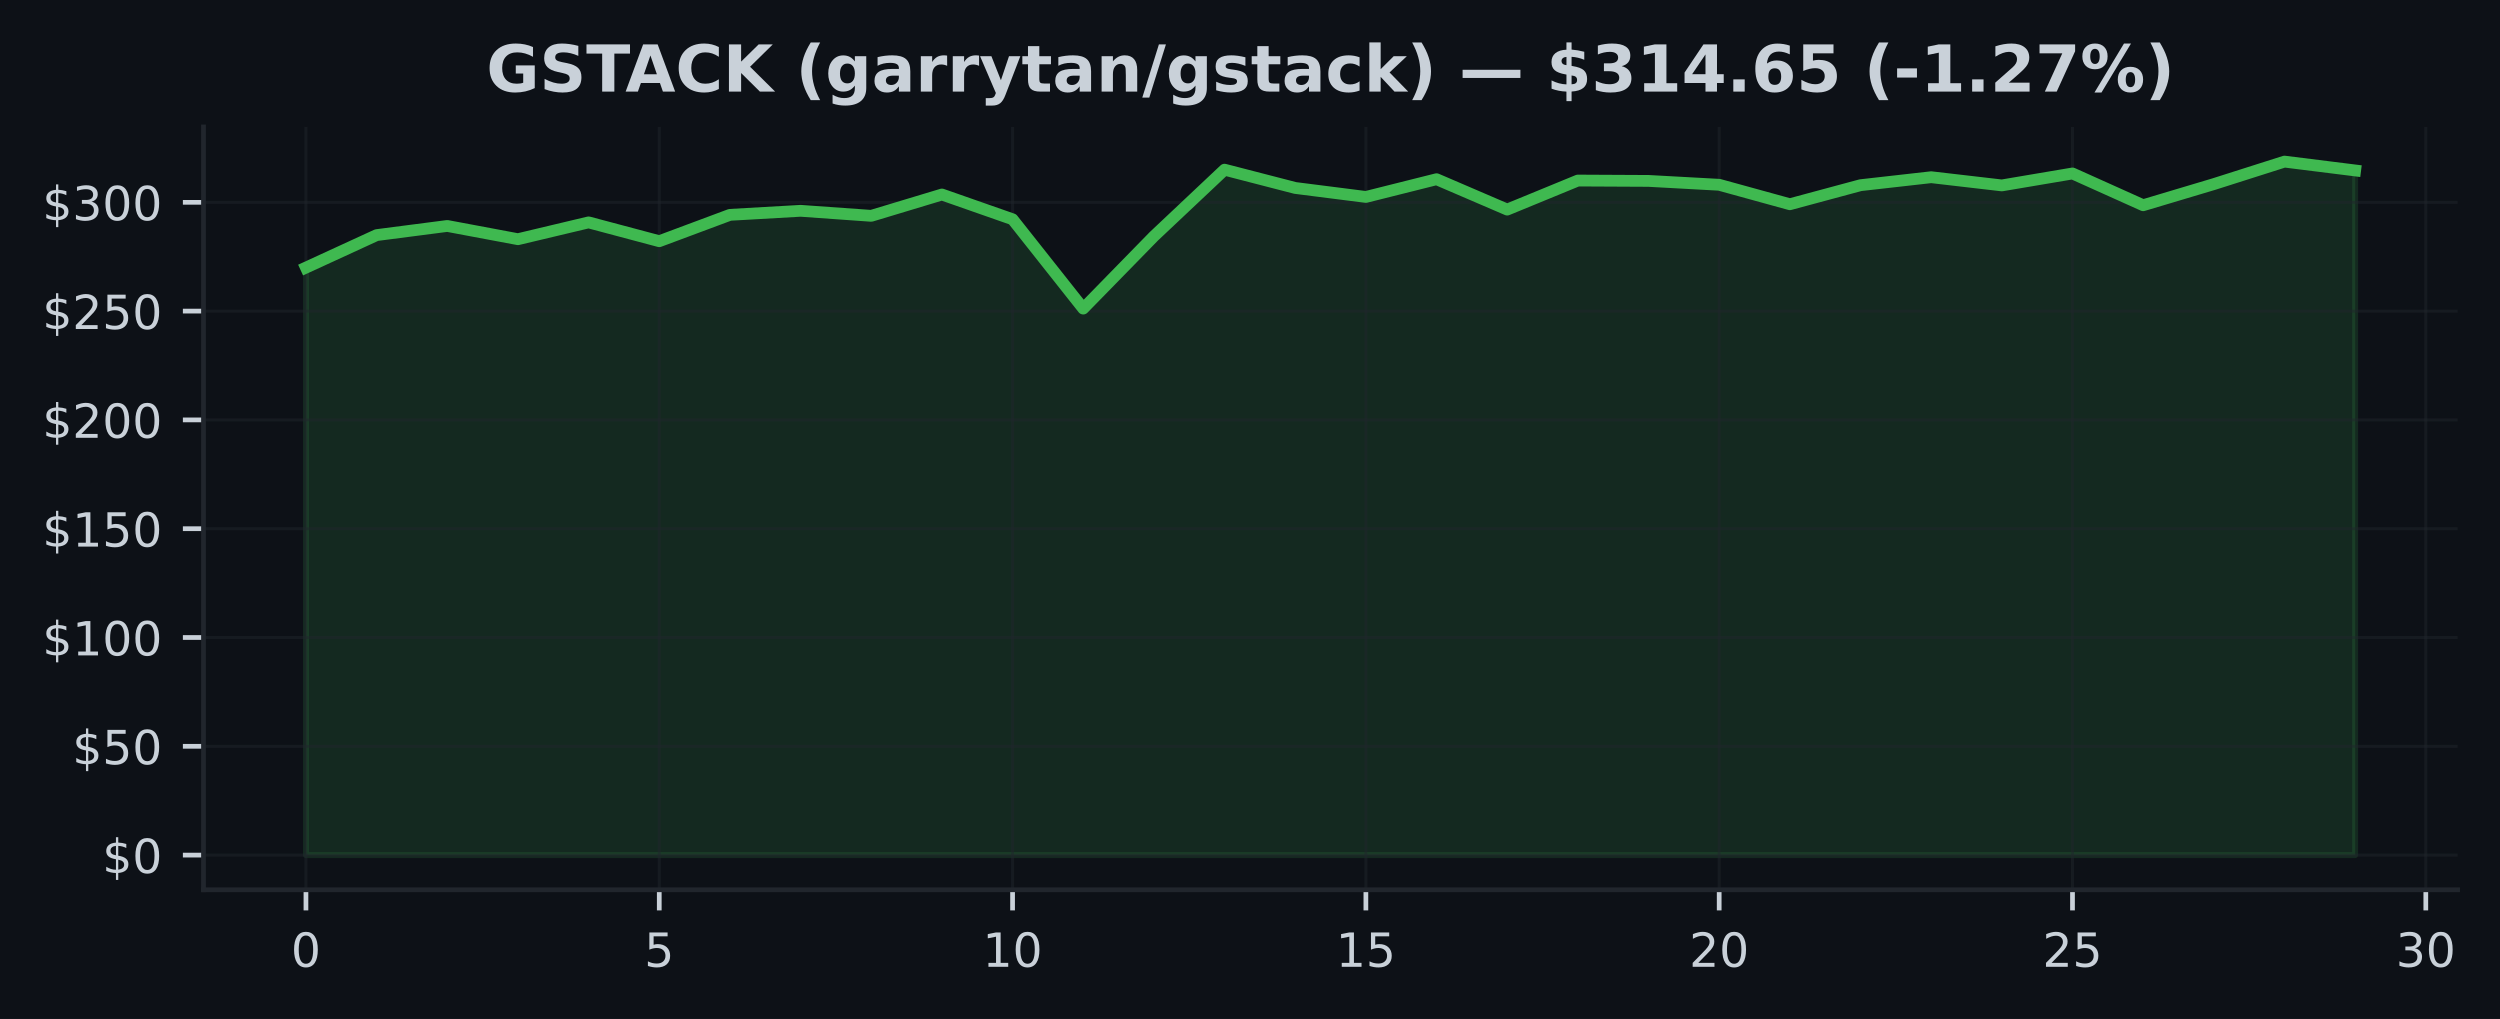
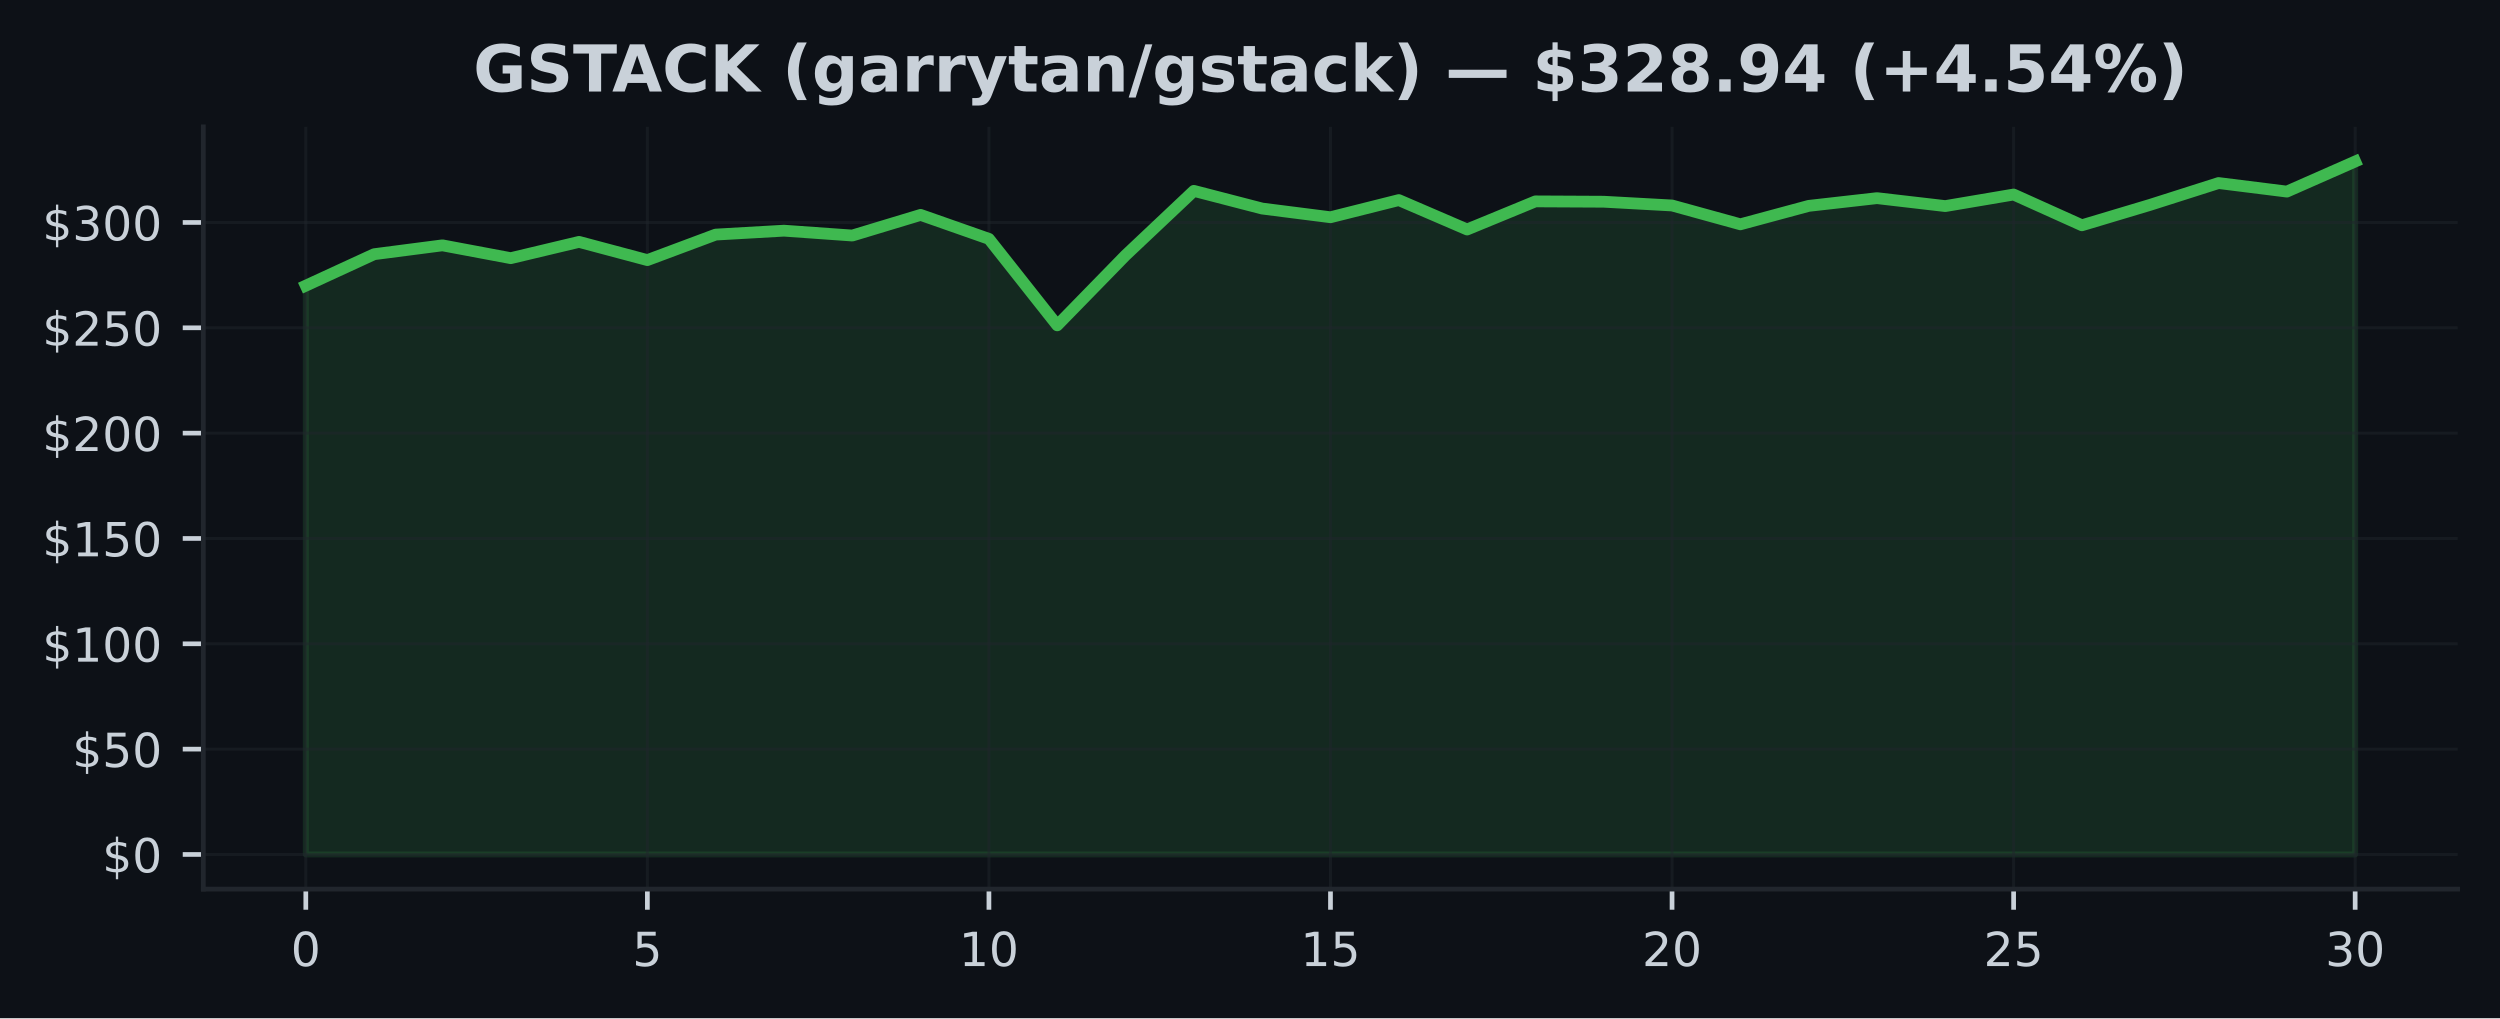
- <svg xmlns="http://www.w3.org/2000/svg" xmlns:xlink="http://www.w3.org/1999/xlink" width="424.593pt" height="173.061pt" viewBox="0 0 424.593 173.061" version="1.1">
+ <svg xmlns="http://www.w3.org/2000/svg" xmlns:xlink="http://www.w3.org/1999/xlink" width="424.91pt" height="173.061pt" viewBox="0 0 424.91 173.061" version="1.1">
  <defs>
    <style type="text/css">*{stroke-linejoin: round; stroke-linecap: butt}</style>
  </defs>
  <g id="figure_1">
    <g id="patch_1">
-       <path d="M 0 173.061  L 424.593 173.061  L 424.593 0  L 0 0  z " style="fill: #0d1117" />
+       <path d="M 0 173.061  L 424.91 173.061  L 424.91 0  L 0 0  z " style="fill: #0d1117" />
    </g>
    <g id="axes_1">
      <g id="patch_2">
-         <path d="M 34.56 151.118  L 417.393 151.118  L 417.393 21.558  L 34.56 21.558  z " style="fill: #0d1117" />
+         <path d="M 34.56 151.118  L 417.71 151.118  L 417.71 21.558  L 34.56 21.558  z " style="fill: #0d1117" />
      </g>
      <g id="FillBetweenPolyCollection_1">
        <defs>
-           <path id="m1e030aa604" d="M 51.961 -27.832  L 51.961 -127.612  L 63.963 -133.13  L 75.964 -134.686  L 87.965 -132.435  L 99.966 -135.292  L 111.967 -132.095  L 123.968 -136.57  L 135.969 -137.258  L 147.97 -136.404  L 159.971 -140.026  L 171.972 -135.82  L 183.973 -120.653  L 195.974 -132.934  L 207.975 -144.242  L 219.976 -141.138  L 231.977 -139.612  L 243.978 -142.624  L 255.979 -137.465  L 267.98 -142.398  L 279.981 -142.335  L 291.982 -141.678  L 303.983 -138.374  L 315.984 -141.607  L 327.985 -142.964  L 339.986 -141.57  L 351.987 -143.599  L 363.988 -138.204  L 375.989 -141.792  L 387.99 -145.613  L 399.991 -144.113  L 399.991 -27.832  L 399.991 -27.832  L 387.99 -27.832  L 375.989 -27.832  L 363.988 -27.832  L 351.987 -27.832  L 339.986 -27.832  L 327.985 -27.832  L 315.984 -27.832  L 303.983 -27.832  L 291.982 -27.832  L 279.981 -27.832  L 267.98 -27.832  L 255.979 -27.832  L 243.978 -27.832  L 231.977 -27.832  L 219.976 -27.832  L 207.975 -27.832  L 195.974 -27.832  L 183.973 -27.832  L 171.972 -27.832  L 159.971 -27.832  L 147.97 -27.832  L 135.969 -27.832  L 123.968 -27.832  L 111.967 -27.832  L 99.966 -27.832  L 87.965 -27.832  L 75.964 -27.832  L 63.963 -27.832  L 51.961 -27.832  z " style="stroke: #3fb950; stroke-opacity: 0.15" />
+           <path id="mcc781074b0" d="M 51.976 -27.832  L 51.976 -124.509  L 63.587 -129.855  L 75.197 -131.362  L 86.808 -129.182  L 98.418 -131.95  L 110.029 -128.852  L 121.64 -133.189  L 133.25 -133.855  L 144.861 -133.027  L 156.471 -136.536  L 168.082 -132.462  L 179.693 -117.767  L 191.303 -129.665  L 202.914 -140.622  L 214.524 -137.614  L 226.135 -136.135  L 237.746 -139.054  L 249.356 -134.055  L 260.967 -138.835  L 272.577 -138.774  L 284.188 -138.137  L 295.799 -134.936  L 307.409 -138.069  L 319.02 -139.383  L 330.63 -138.033  L 342.241 -139.999  L 353.852 -134.771  L 365.462 -138.248  L 377.073 -141.95  L 388.683 -140.497  L 400.294 -145.613  L 400.294 -27.832  L 400.294 -27.832  L 388.683 -27.832  L 377.073 -27.832  L 365.462 -27.832  L 353.852 -27.832  L 342.241 -27.832  L 330.63 -27.832  L 319.02 -27.832  L 307.409 -27.832  L 295.799 -27.832  L 284.188 -27.832  L 272.577 -27.832  L 260.967 -27.832  L 249.356 -27.832  L 237.746 -27.832  L 226.135 -27.832  L 214.524 -27.832  L 202.914 -27.832  L 191.303 -27.832  L 179.693 -27.832  L 168.082 -27.832  L 156.471 -27.832  L 144.861 -27.832  L 133.25 -27.832  L 121.64 -27.832  L 110.029 -27.832  L 98.418 -27.832  L 86.808 -27.832  L 75.197 -27.832  L 63.587 -27.832  L 51.976 -27.832  z " style="stroke: #3fb950; stroke-opacity: 0.15" />
        </defs>
-         <g clip-path="url(#p1fb275f48e)">
-           <use xlink:href="#m1e030aa604" x="0" y="173.061" style="fill: #3fb950; fill-opacity: 0.15; stroke: #3fb950; stroke-opacity: 0.15" />
+         <g clip-path="url(#p37d91e9b9e)">
+           <use xlink:href="#mcc781074b0" x="0" y="173.061" style="fill: #3fb950; fill-opacity: 0.15; stroke: #3fb950; stroke-opacity: 0.15" />
        </g>
      </g>
      <g id="matplotlib.axis_1">
        <g id="xtick_1">
          <g id="line2d_1">
-             <path d="M 51.961 151.118  L 51.961 21.558  " clip-path="url(#p1fb275f48e)" style="fill: none; stroke: #21262d; stroke-opacity: 0.5; stroke-width: 0.5; stroke-linecap: square" />
+             <path d="M 51.976 151.118  L 51.976 21.558  " clip-path="url(#p37d91e9b9e)" style="fill: none; stroke: #21262d; stroke-opacity: 0.5; stroke-width: 0.5; stroke-linecap: square" />
          </g>
          <g id="line2d_2">
            <defs>
-               <path id="m2e65e2cbaa" d="M 0 0  L 0 3.5  " style="stroke: #c9d1d9; stroke-width: 0.8" />
+               <path id="mc3ffc5f6c9" d="M 0 0  L 0 3.5  " style="stroke: #c9d1d9; stroke-width: 0.8" />
            </defs>
            <g>
-               <use xlink:href="#m2e65e2cbaa" x="51.961" y="151.118" style="fill: #c9d1d9; stroke: #c9d1d9; stroke-width: 0.8" />
+               <use xlink:href="#mc3ffc5f6c9" x="51.976" y="151.118" style="fill: #c9d1d9; stroke: #c9d1d9; stroke-width: 0.8" />
            </g>
          </g>
          <g id="text_1">
-             <g style="fill: #c9d1d9" transform="translate(49.41649 164.197) scale(0.08 -0.08)">
+             <g style="fill: #c9d1d9" transform="translate(49.43091 164.197) scale(0.08 -0.08)">
              <defs>
                <path id="DejaVuSans-30" d="M 2034 4250  Q 1547 4250 1301 3770  Q 1056 3291 1056 2328  Q 1056 1369 1301 889  Q 1547 409 2034 409  Q 2525 409 2770 889  Q 3016 1369 3016 2328  Q 3016 3291 2770 3770  Q 2525 4250 2034 4250  z M 2034 4750  Q 2819 4750 3233 4129  Q 3647 3509 3647 2328  Q 3647 1150 3233 529  Q 2819 -91 2034 -91  Q 1250 -91 836 529  Q 422 1150 422 2328  Q 422 3509 836 4129  Q 1250 4750 2034 4750  z " transform="scale(0.015625)" />
              </defs>
              <use xlink:href="#DejaVuSans-30" />
            </g>
          </g>
        </g>
        <g id="xtick_2">
          <g id="line2d_3">
-             <path d="M 111.967 151.118  L 111.967 21.558  " clip-path="url(#p1fb275f48e)" style="fill: none; stroke: #21262d; stroke-opacity: 0.5; stroke-width: 0.5; stroke-linecap: square" />
+             <path d="M 110.029 151.118  L 110.029 21.558  " clip-path="url(#p37d91e9b9e)" style="fill: none; stroke: #21262d; stroke-opacity: 0.5; stroke-width: 0.5; stroke-linecap: square" />
          </g>
          <g id="line2d_4">
            <g>
-               <use xlink:href="#m2e65e2cbaa" x="111.967" y="151.118" style="fill: #c9d1d9; stroke: #c9d1d9; stroke-width: 0.8" />
+               <use xlink:href="#mc3ffc5f6c9" x="110.029" y="151.118" style="fill: #c9d1d9; stroke: #c9d1d9; stroke-width: 0.8" />
            </g>
          </g>
          <g id="text_2">
-             <g style="fill: #c9d1d9" transform="translate(109.4216 164.197) scale(0.08 -0.08)">
+             <g style="fill: #c9d1d9" transform="translate(107.4839 164.197) scale(0.08 -0.08)">
              <defs>
                <path id="DejaVuSans-35" d="M 691 4666  L 3169 4666  L 3169 4134  L 1269 4134  L 1269 2991  Q 1406 3038 1543 3061  Q 1681 3084 1819 3084  Q 2600 3084 3056 2656  Q 3513 2228 3513 1497  Q 3513 744 3044 326  Q 2575 -91 1722 -91  Q 1428 -91 1123 -41  Q 819 9 494 109  L 494 744  Q 775 591 1075 516  Q 1375 441 1709 441  Q 2250 441 2565 725  Q 2881 1009 2881 1497  Q 2881 1984 2565 2268  Q 2250 2553 1709 2553  Q 1456 2553 1204 2497  Q 953 2441 691 2322  L 691 4666  z " transform="scale(0.015625)" />
              </defs>
              <use xlink:href="#DejaVuSans-35" />
            </g>
          </g>
        </g>
        <g id="xtick_3">
          <g id="line2d_5">
-             <path d="M 171.972 151.118  L 171.972 21.558  " clip-path="url(#p1fb275f48e)" style="fill: none; stroke: #21262d; stroke-opacity: 0.5; stroke-width: 0.5; stroke-linecap: square" />
+             <path d="M 168.082 151.118  L 168.082 21.558  " clip-path="url(#p37d91e9b9e)" style="fill: none; stroke: #21262d; stroke-opacity: 0.5; stroke-width: 0.5; stroke-linecap: square" />
          </g>
          <g id="line2d_6">
            <g>
-               <use xlink:href="#m2e65e2cbaa" x="171.972" y="151.118" style="fill: #c9d1d9; stroke: #c9d1d9; stroke-width: 0.8" />
+               <use xlink:href="#mc3ffc5f6c9" x="168.082" y="151.118" style="fill: #c9d1d9; stroke: #c9d1d9; stroke-width: 0.8" />
            </g>
          </g>
          <g id="text_3">
-             <g style="fill: #c9d1d9" transform="translate(166.8818 164.197) scale(0.08 -0.08)">
+             <g style="fill: #c9d1d9" transform="translate(162.992 164.197) scale(0.08 -0.08)">
              <defs>
                <path id="DejaVuSans-31" d="M 794 531  L 1825 531  L 1825 4091  L 703 3866  L 703 4441  L 1819 4666  L 2450 4666  L 2450 531  L 3481 531  L 3481 0  L 794 0  L 794 531  z " transform="scale(0.015625)" />
              </defs>
              <use xlink:href="#DejaVuSans-31" />
              <use xlink:href="#DejaVuSans-30" transform="translate(63.62305 0)" />
            </g>
          </g>
        </g>
        <g id="xtick_4">
          <g id="line2d_7">
-             <path d="M 231.977 151.118  L 231.977 21.558  " clip-path="url(#p1fb275f48e)" style="fill: none; stroke: #21262d; stroke-opacity: 0.5; stroke-width: 0.5; stroke-linecap: square" />
+             <path d="M 226.135 151.118  L 226.135 21.558  " clip-path="url(#p37d91e9b9e)" style="fill: none; stroke: #21262d; stroke-opacity: 0.5; stroke-width: 0.5; stroke-linecap: square" />
          </g>
          <g id="line2d_8">
            <g>
-               <use xlink:href="#m2e65e2cbaa" x="231.977" y="151.118" style="fill: #c9d1d9; stroke: #c9d1d9; stroke-width: 0.8" />
+               <use xlink:href="#mc3ffc5f6c9" x="226.135" y="151.118" style="fill: #c9d1d9; stroke: #c9d1d9; stroke-width: 0.8" />
            </g>
          </g>
          <g id="text_4">
-             <g style="fill: #c9d1d9" transform="translate(226.887 164.197) scale(0.08 -0.08)">
+             <g style="fill: #c9d1d9" transform="translate(221.045 164.197) scale(0.08 -0.08)">
              <use xlink:href="#DejaVuSans-31" />
              <use xlink:href="#DejaVuSans-35" transform="translate(63.62305 0)" />
            </g>
          </g>
        </g>
        <g id="xtick_5">
          <g id="line2d_9">
-             <path d="M 291.982 151.118  L 291.982 21.558  " clip-path="url(#p1fb275f48e)" style="fill: none; stroke: #21262d; stroke-opacity: 0.5; stroke-width: 0.5; stroke-linecap: square" />
+             <path d="M 284.188 151.118  L 284.188 21.558  " clip-path="url(#p37d91e9b9e)" style="fill: none; stroke: #21262d; stroke-opacity: 0.5; stroke-width: 0.5; stroke-linecap: square" />
          </g>
          <g id="line2d_10">
            <g>
-               <use xlink:href="#m2e65e2cbaa" x="291.982" y="151.118" style="fill: #c9d1d9; stroke: #c9d1d9; stroke-width: 0.8" />
+               <use xlink:href="#mc3ffc5f6c9" x="284.188" y="151.118" style="fill: #c9d1d9; stroke: #c9d1d9; stroke-width: 0.8" />
            </g>
          </g>
          <g id="text_5">
-             <g style="fill: #c9d1d9" transform="translate(286.8921 164.197) scale(0.08 -0.08)">
+             <g style="fill: #c9d1d9" transform="translate(279.098 164.197) scale(0.08 -0.08)">
              <defs>
                <path id="DejaVuSans-32" d="M 1228 531  L 3431 531  L 3431 0  L 469 0  L 469 531  Q 828 903 1448 1529  Q 2069 2156 2228 2338  Q 2531 2678 2651 2914  Q 2772 3150 2772 3378  Q 2772 3750 2511 3984  Q 2250 4219 1831 4219  Q 1534 4219 1204 4116  Q 875 4013 500 3803  L 500 4441  Q 881 4594 1212 4672  Q 1544 4750 1819 4750  Q 2544 4750 2975 4387  Q 3406 4025 3406 3419  Q 3406 3131 3298 2873  Q 3191 2616 2906 2266  Q 2828 2175 2409 1742  Q 1991 1309 1228 531  z " transform="scale(0.015625)" />
              </defs>
              <use xlink:href="#DejaVuSans-32" />
              <use xlink:href="#DejaVuSans-30" transform="translate(63.62305 0)" />
            </g>
          </g>
        </g>
        <g id="xtick_6">
          <g id="line2d_11">
-             <path d="M 351.987 151.118  L 351.987 21.558  " clip-path="url(#p1fb275f48e)" style="fill: none; stroke: #21262d; stroke-opacity: 0.5; stroke-width: 0.5; stroke-linecap: square" />
+             <path d="M 342.241 151.118  L 342.241 21.558  " clip-path="url(#p37d91e9b9e)" style="fill: none; stroke: #21262d; stroke-opacity: 0.5; stroke-width: 0.5; stroke-linecap: square" />
          </g>
          <g id="line2d_12">
            <g>
-               <use xlink:href="#m2e65e2cbaa" x="351.987" y="151.118" style="fill: #c9d1d9; stroke: #c9d1d9; stroke-width: 0.8" />
+               <use xlink:href="#mc3ffc5f6c9" x="342.241" y="151.118" style="fill: #c9d1d9; stroke: #c9d1d9; stroke-width: 0.8" />
            </g>
          </g>
          <g id="text_6">
-             <g style="fill: #c9d1d9" transform="translate(346.8973 164.197) scale(0.08 -0.08)">
+             <g style="fill: #c9d1d9" transform="translate(337.1511 164.197) scale(0.08 -0.08)">
              <use xlink:href="#DejaVuSans-32" />
              <use xlink:href="#DejaVuSans-35" transform="translate(63.62305 0)" />
            </g>
          </g>
        </g>
        <g id="xtick_7">
          <g id="line2d_13">
-             <path d="M 411.992 151.118  L 411.992 21.558  " clip-path="url(#p1fb275f48e)" style="fill: none; stroke: #21262d; stroke-opacity: 0.5; stroke-width: 0.5; stroke-linecap: square" />
+             <path d="M 400.294 151.118  L 400.294 21.558  " clip-path="url(#p37d91e9b9e)" style="fill: none; stroke: #21262d; stroke-opacity: 0.5; stroke-width: 0.5; stroke-linecap: square" />
          </g>
          <g id="line2d_14">
            <g>
-               <use xlink:href="#m2e65e2cbaa" x="411.992" y="151.118" style="fill: #c9d1d9; stroke: #c9d1d9; stroke-width: 0.8" />
+               <use xlink:href="#mc3ffc5f6c9" x="400.294" y="151.118" style="fill: #c9d1d9; stroke: #c9d1d9; stroke-width: 0.8" />
            </g>
          </g>
          <g id="text_7">
-             <g style="fill: #c9d1d9" transform="translate(406.9024 164.197) scale(0.08 -0.08)">
+             <g style="fill: #c9d1d9" transform="translate(395.2041 164.197) scale(0.08 -0.08)">
              <defs>
                <path id="DejaVuSans-33" d="M 2597 2516  Q 3050 2419 3304 2112  Q 3559 1806 3559 1356  Q 3559 666 3084 287  Q 2609 -91 1734 -91  Q 1441 -91 1130 -33  Q 819 25 488 141  L 488 750  Q 750 597 1062 519  Q 1375 441 1716 441  Q 2309 441 2620 675  Q 2931 909 2931 1356  Q 2931 1769 2642 2001  Q 2353 2234 1838 2234  L 1294 2234  L 1294 2753  L 1863 2753  Q 2328 2753 2575 2939  Q 2822 3125 2822 3475  Q 2822 3834 2567 4026  Q 2313 4219 1838 4219  Q 1578 4219 1281 4162  Q 984 4106 628 3988  L 628 4550  Q 988 4650 1302 4700  Q 1616 4750 1894 4750  Q 2613 4750 3031 4423  Q 3450 4097 3450 3541  Q 3450 3153 3228 2886  Q 3006 2619 2597 2516  z " transform="scale(0.015625)" />
              </defs>
              <use xlink:href="#DejaVuSans-33" />
              <use xlink:href="#DejaVuSans-30" transform="translate(63.62305 0)" />
            </g>
          </g>
        </g>
      </g>
      <g id="matplotlib.axis_2">
        <g id="ytick_1">
          <g id="line2d_15">
-             <path d="M 34.56 145.229  L 417.393 145.229  " clip-path="url(#p1fb275f48e)" style="fill: none; stroke: #21262d; stroke-opacity: 0.5; stroke-width: 0.5; stroke-linecap: square" />
+             <path d="M 34.56 145.229  L 417.71 145.229  " clip-path="url(#p37d91e9b9e)" style="fill: none; stroke: #21262d; stroke-opacity: 0.5; stroke-width: 0.5; stroke-linecap: square" />
          </g>
          <g id="line2d_16">
            <defs>
-               <path id="mde42f76c6a" d="M 0 0  L -3.5 0  " style="stroke: #c9d1d9; stroke-width: 0.8" />
+               <path id="mec6cd81891" d="M 0 0  L -3.5 0  " style="stroke: #c9d1d9; stroke-width: 0.8" />
            </defs>
            <g>
-               <use xlink:href="#mde42f76c6a" x="34.56" y="145.229" style="fill: #c9d1d9; stroke: #c9d1d9; stroke-width: 0.8" />
+               <use xlink:href="#mec6cd81891" x="34.56" y="145.229" style="fill: #c9d1d9; stroke: #c9d1d9; stroke-width: 0.8" />
            </g>
          </g>
          <g id="text_8">
            <g style="fill: #c9d1d9" transform="translate(17.38 148.2686) scale(0.08 -0.08)">
              <defs>
                <path id="DejaVuSans-24" d="M 2163 -941  L 1850 -941  L 1847 0  Q 1519 6 1191 76  Q 863 147 531 288  L 531 850  Q 850 650 1176 548  Q 1503 447 1850 444  L 1850 1869  Q 1159 1981 845 2250  Q 531 2519 531 2988  Q 531 3497 872 3790  Q 1213 4084 1850 4128  L 1850 4863  L 2163 4863  L 2163 4138  Q 2453 4125 2725 4076  Q 2997 4028 3256 3944  L 3256 3397  Q 2997 3528 2723 3600  Q 2450 3672 2163 3684  L 2163 2350  Q 2872 2241 3206 1959  Q 3541 1678 3541 1191  Q 3541 663 3186 358  Q 2831 53 2163 6  L 2163 -941  z M 1850 2406  L 1850 3688  Q 1488 3647 1297 3481  Q 1106 3316 1106 3041  Q 1106 2772 1282 2622  Q 1459 2472 1850 2406  z M 2163 1806  L 2163 453  Q 2559 506 2761 678  Q 2963 850 2963 1131  Q 2963 1406 2770 1568  Q 2578 1731 2163 1806  z " transform="scale(0.015625)" />
              </defs>
              <use xlink:href="#DejaVuSans-24" />
              <use xlink:href="#DejaVuSans-30" transform="translate(63.62305 0)" />
            </g>
          </g>
        </g>
        <g id="ytick_2">
          <g id="line2d_17">
-             <path d="M 34.56 126.751  L 417.393 126.751  " clip-path="url(#p1fb275f48e)" style="fill: none; stroke: #21262d; stroke-opacity: 0.5; stroke-width: 0.5; stroke-linecap: square" />
+             <path d="M 34.56 127.326  L 417.71 127.326  " clip-path="url(#p37d91e9b9e)" style="fill: none; stroke: #21262d; stroke-opacity: 0.5; stroke-width: 0.5; stroke-linecap: square" />
          </g>
          <g id="line2d_18">
            <g>
-               <use xlink:href="#mde42f76c6a" x="34.56" y="126.751" style="fill: #c9d1d9; stroke: #c9d1d9; stroke-width: 0.8" />
+               <use xlink:href="#mec6cd81891" x="34.56" y="127.326" style="fill: #c9d1d9; stroke: #c9d1d9; stroke-width: 0.8" />
            </g>
          </g>
          <g id="text_9">
-             <g style="fill: #c9d1d9" transform="translate(12.29 129.7907) scale(0.08 -0.08)">
+             <g style="fill: #c9d1d9" transform="translate(12.29 130.3653) scale(0.08 -0.08)">
              <use xlink:href="#DejaVuSans-24" />
              <use xlink:href="#DejaVuSans-35" transform="translate(63.62305 0)" />
              <use xlink:href="#DejaVuSans-30" transform="translate(127.2461 0)" />
            </g>
          </g>
        </g>
        <g id="ytick_3">
          <g id="line2d_19">
-             <path d="M 34.56 108.273  L 417.393 108.273  " clip-path="url(#p1fb275f48e)" style="fill: none; stroke: #21262d; stroke-opacity: 0.5; stroke-width: 0.5; stroke-linecap: square" />
+             <path d="M 34.56 109.423  L 417.71 109.423  " clip-path="url(#p37d91e9b9e)" style="fill: none; stroke: #21262d; stroke-opacity: 0.5; stroke-width: 0.5; stroke-linecap: square" />
          </g>
          <g id="line2d_20">
            <g>
-               <use xlink:href="#mde42f76c6a" x="34.56" y="108.273" style="fill: #c9d1d9; stroke: #c9d1d9; stroke-width: 0.8" />
+               <use xlink:href="#mec6cd81891" x="34.56" y="109.423" style="fill: #c9d1d9; stroke: #c9d1d9; stroke-width: 0.8" />
            </g>
          </g>
          <g id="text_10">
-             <g style="fill: #c9d1d9" transform="translate(7.2 111.3128) scale(0.08 -0.08)">
+             <g style="fill: #c9d1d9" transform="translate(7.2 112.4621) scale(0.08 -0.08)">
              <use xlink:href="#DejaVuSans-24" />
              <use xlink:href="#DejaVuSans-31" transform="translate(63.62305 0)" />
              <use xlink:href="#DejaVuSans-30" transform="translate(127.2461 0)" />
              <use xlink:href="#DejaVuSans-30" transform="translate(190.8691 0)" />
            </g>
          </g>
        </g>
        <g id="ytick_4">
          <g id="line2d_21">
-             <path d="M 34.56 89.795  L 417.393 89.795  " clip-path="url(#p1fb275f48e)" style="fill: none; stroke: #21262d; stroke-opacity: 0.5; stroke-width: 0.5; stroke-linecap: square" />
+             <path d="M 34.56 91.519  L 417.71 91.519  " clip-path="url(#p37d91e9b9e)" style="fill: none; stroke: #21262d; stroke-opacity: 0.5; stroke-width: 0.5; stroke-linecap: square" />
          </g>
          <g id="line2d_22">
            <g>
-               <use xlink:href="#mde42f76c6a" x="34.56" y="89.795" style="fill: #c9d1d9; stroke: #c9d1d9; stroke-width: 0.8" />
+               <use xlink:href="#mec6cd81891" x="34.56" y="91.519" style="fill: #c9d1d9; stroke: #c9d1d9; stroke-width: 0.8" />
            </g>
          </g>
          <g id="text_11">
-             <g style="fill: #c9d1d9" transform="translate(7.2 92.83487) scale(0.08 -0.08)">
+             <g style="fill: #c9d1d9" transform="translate(7.2 94.55885) scale(0.08 -0.08)">
              <use xlink:href="#DejaVuSans-24" />
              <use xlink:href="#DejaVuSans-31" transform="translate(63.62305 0)" />
              <use xlink:href="#DejaVuSans-35" transform="translate(127.2461 0)" />
              <use xlink:href="#DejaVuSans-30" transform="translate(190.8691 0)" />
            </g>
          </g>
        </g>
        <g id="ytick_5">
          <g id="line2d_23">
-             <path d="M 34.56 71.318  L 417.393 71.318  " clip-path="url(#p1fb275f48e)" style="fill: none; stroke: #21262d; stroke-opacity: 0.5; stroke-width: 0.5; stroke-linecap: square" />
+             <path d="M 34.56 73.616  L 417.71 73.616  " clip-path="url(#p37d91e9b9e)" style="fill: none; stroke: #21262d; stroke-opacity: 0.5; stroke-width: 0.5; stroke-linecap: square" />
          </g>
          <g id="line2d_24">
            <g>
-               <use xlink:href="#mde42f76c6a" x="34.56" y="71.318" style="fill: #c9d1d9; stroke: #c9d1d9; stroke-width: 0.8" />
+               <use xlink:href="#mec6cd81891" x="34.56" y="73.616" style="fill: #c9d1d9; stroke: #c9d1d9; stroke-width: 0.8" />
            </g>
          </g>
          <g id="text_12">
-             <g style="fill: #c9d1d9" transform="translate(7.2 74.35697) scale(0.08 -0.08)">
+             <g style="fill: #c9d1d9" transform="translate(7.2 76.65562) scale(0.08 -0.08)">
              <use xlink:href="#DejaVuSans-24" />
              <use xlink:href="#DejaVuSans-32" transform="translate(63.62305 0)" />
              <use xlink:href="#DejaVuSans-30" transform="translate(127.2461 0)" />
              <use xlink:href="#DejaVuSans-30" transform="translate(190.8691 0)" />
            </g>
          </g>
        </g>
        <g id="ytick_6">
          <g id="line2d_25">
-             <path d="M 34.56 52.84  L 417.393 52.84  " clip-path="url(#p1fb275f48e)" style="fill: none; stroke: #21262d; stroke-opacity: 0.5; stroke-width: 0.5; stroke-linecap: square" />
+             <path d="M 34.56 55.713  L 417.71 55.713  " clip-path="url(#p37d91e9b9e)" style="fill: none; stroke: #21262d; stroke-opacity: 0.5; stroke-width: 0.5; stroke-linecap: square" />
          </g>
          <g id="line2d_26">
            <g>
-               <use xlink:href="#mde42f76c6a" x="34.56" y="52.84" style="fill: #c9d1d9; stroke: #c9d1d9; stroke-width: 0.8" />
+               <use xlink:href="#mec6cd81891" x="34.56" y="55.713" style="fill: #c9d1d9; stroke: #c9d1d9; stroke-width: 0.8" />
            </g>
          </g>
          <g id="text_13">
-             <g style="fill: #c9d1d9" transform="translate(7.2 55.87908) scale(0.08 -0.08)">
+             <g style="fill: #c9d1d9" transform="translate(7.2 58.75238) scale(0.08 -0.08)">
              <use xlink:href="#DejaVuSans-24" />
              <use xlink:href="#DejaVuSans-32" transform="translate(63.62305 0)" />
              <use xlink:href="#DejaVuSans-35" transform="translate(127.2461 0)" />
              <use xlink:href="#DejaVuSans-30" transform="translate(190.8691 0)" />
            </g>
          </g>
        </g>
        <g id="ytick_7">
          <g id="line2d_27">
-             <path d="M 34.56 34.362  L 417.393 34.362  " clip-path="url(#p1fb275f48e)" style="fill: none; stroke: #21262d; stroke-opacity: 0.5; stroke-width: 0.5; stroke-linecap: square" />
+             <path d="M 34.56 37.81  L 417.71 37.81  " clip-path="url(#p37d91e9b9e)" style="fill: none; stroke: #21262d; stroke-opacity: 0.5; stroke-width: 0.5; stroke-linecap: square" />
          </g>
          <g id="line2d_28">
            <g>
-               <use xlink:href="#mde42f76c6a" x="34.56" y="34.362" style="fill: #c9d1d9; stroke: #c9d1d9; stroke-width: 0.8" />
+               <use xlink:href="#mec6cd81891" x="34.56" y="37.81" style="fill: #c9d1d9; stroke: #c9d1d9; stroke-width: 0.8" />
            </g>
          </g>
          <g id="text_14">
-             <g style="fill: #c9d1d9" transform="translate(7.2 37.40118) scale(0.08 -0.08)">
+             <g style="fill: #c9d1d9" transform="translate(7.2 40.84914) scale(0.08 -0.08)">
              <use xlink:href="#DejaVuSans-24" />
              <use xlink:href="#DejaVuSans-33" transform="translate(63.62305 0)" />
              <use xlink:href="#DejaVuSans-30" transform="translate(127.2461 0)" />
              <use xlink:href="#DejaVuSans-30" transform="translate(190.8691 0)" />
            </g>
          </g>
        </g>
      </g>
      <g id="line2d_29">
-         <path d="M 51.961 45.449  L 63.963 39.931  L 75.964 38.375  L 87.965 40.626  L 99.966 37.769  L 111.967 40.966  L 123.968 36.49  L 135.969 35.803  L 147.97 36.657  L 159.971 33.035  L 171.972 37.241  L 183.973 52.407  L 195.974 40.127  L 207.975 28.818  L 219.976 31.923  L 231.977 33.449  L 243.978 30.437  L 255.979 35.596  L 267.98 30.663  L 279.981 30.725  L 291.982 31.383  L 303.983 34.687  L 315.984 31.453  L 327.985 30.097  L 339.986 31.49  L 351.987 29.461  L 363.988 34.857  L 375.989 31.269  L 387.99 27.447  L 399.991 28.948  " clip-path="url(#p1fb275f48e)" style="fill: none; stroke: #3fb950; stroke-width: 2; stroke-linecap: square" />
+         <path d="M 51.976 48.552  L 63.587 43.206  L 75.197 41.698  L 86.808 43.879  L 98.418 41.111  L 110.029 44.208  L 121.64 39.872  L 133.25 39.206  L 144.861 40.033  L 156.471 36.524  L 168.082 40.599  L 179.693 55.294  L 191.303 43.396  L 202.914 32.439  L 214.524 35.447  L 226.135 36.925  L 237.746 34.007  L 249.356 39.006  L 260.967 34.226  L 272.577 34.286  L 284.188 34.924  L 295.799 38.125  L 307.409 34.992  L 319.02 33.678  L 330.63 35.028  L 342.241 33.062  L 353.852 38.29  L 365.462 34.813  L 377.073 31.11  L 388.683 32.564  L 400.294 27.447  " clip-path="url(#p37d91e9b9e)" style="fill: none; stroke: #3fb950; stroke-width: 2; stroke-linecap: square" />
      </g>
      <g id="patch_3">
        <path d="M 34.56 151.118  L 34.56 21.558  " style="fill: none; stroke: #21262d; stroke-width: 0.8; stroke-linejoin: miter; stroke-linecap: square" />
      </g>
      <g id="patch_4">
-         <path d="M 34.56 151.118  L 417.393 151.118  " style="fill: none; stroke: #21262d; stroke-width: 0.8; stroke-linejoin: miter; stroke-linecap: square" />
+         <path d="M 34.56 151.118  L 417.71 151.118  " style="fill: none; stroke: #21262d; stroke-width: 0.8; stroke-linejoin: miter; stroke-linecap: square" />
      </g>
      <g id="text_15">
-         <g style="fill: #c9d1d9" transform="translate(82.60261 15.55828) scale(0.11 -0.11)">
+         <g style="fill: #c9d1d9" transform="translate(80.43484 15.55828) scale(0.11 -0.11)">
          <defs>
            <path id="DejaVuSans-Bold-47" d="M 4781 347  Q 4331 128 3847 18  Q 3363 -91 2847 -91  Q 1681 -91 1000 561  Q 319 1213 319 2328  Q 319 3456 1012 4103  Q 1706 4750 2913 4750  Q 3378 4750 3804 4662  Q 4231 4575 4609 4403  L 4609 3438  Q 4219 3659 3833 3768  Q 3447 3878 3059 3878  Q 2341 3878 1952 3476  Q 1563 3075 1563 2328  Q 1563 1588 1938 1184  Q 2313 781 3003 781  Q 3191 781 3352 804  Q 3513 828 3641 878  L 3641 1784  L 2906 1784  L 2906 2591  L 4781 2591  L 4781 347  z " transform="scale(0.015625)" />
            <path id="DejaVuSans-Bold-53" d="M 3834 4519  L 3834 3531  Q 3450 3703 3084 3790  Q 2719 3878 2394 3878  Q 1963 3878 1756 3759  Q 1550 3641 1550 3391  Q 1550 3203 1689 3098  Q 1828 2994 2194 2919  L 2706 2816  Q 3484 2659 3812 2340  Q 4141 2022 4141 1434  Q 4141 663 3683 286  Q 3225 -91 2284 -91  Q 1841 -91 1394 -6  Q 947 78 500 244  L 500 1259  Q 947 1022 1364 901  Q 1781 781 2169 781  Q 2563 781 2772 912  Q 2981 1044 2981 1288  Q 2981 1506 2839 1625  Q 2697 1744 2272 1838  L 1806 1941  Q 1106 2091 782 2419  Q 459 2747 459 3303  Q 459 4000 909 4375  Q 1359 4750 2203 4750  Q 2588 4750 2994 4692  Q 3400 4634 3834 4519  z " transform="scale(0.015625)" />
            <path id="DejaVuSans-Bold-54" d="M 31 4666  L 4331 4666  L 4331 3756  L 2784 3756  L 2784 0  L 1581 0  L 1581 3756  L 31 3756  L 31 4666  z " transform="scale(0.015625)" />
            <path id="DejaVuSans-Bold-41" d="M 3419 850  L 1538 850  L 1241 0  L 31 0  L 1759 4666  L 3194 4666  L 4922 0  L 3713 0  L 3419 850  z M 1838 1716  L 3116 1716  L 2478 3572  L 1838 1716  z " transform="scale(0.015625)" />
            <path id="DejaVuSans-Bold-43" d="M 4288 256  Q 3956 84 3597 -3  Q 3238 -91 2847 -91  Q 1681 -91 1000 561  Q 319 1213 319 2328  Q 319 3447 1000 4098  Q 1681 4750 2847 4750  Q 3238 4750 3597 4662  Q 3956 4575 4288 4403  L 4288 3438  Q 3953 3666 3628 3772  Q 3303 3878 2944 3878  Q 2300 3878 1931 3465  Q 1563 3053 1563 2328  Q 1563 1606 1931 1193  Q 2300 781 2944 781  Q 3303 781 3628 887  Q 3953 994 4288 1222  L 4288 256  z " transform="scale(0.015625)" />
            <path id="DejaVuSans-Bold-4b" d="M 588 4666  L 1791 4666  L 1791 2963  L 3525 4666  L 4922 4666  L 2675 2456  L 5153 0  L 3647 0  L 1791 1838  L 1791 0  L 588 0  L 588 4666  z " transform="scale(0.015625)" />
            <path id="DejaVuSans-Bold-20" transform="scale(0.015625)" />
            <path id="DejaVuSans-Bold-28" d="M 2413 -844  L 1484 -844  Q 1006 -72 778 623  Q 550 1319 550 2003  Q 550 2688 779 3389  Q 1009 4091 1484 4856  L 2413 4856  Q 2013 4116 1813 3408  Q 1613 2700 1613 2009  Q 1613 1319 1811 609  Q 2009 -100 2413 -844  z " transform="scale(0.015625)" />
            <path id="DejaVuSans-Bold-67" d="M 2919 594  Q 2688 288 2409 144  Q 2131 0 1766 0  Q 1125 0 706 504  Q 288 1009 288 1791  Q 288 2575 706 3076  Q 1125 3578 1766 3578  Q 2131 3578 2409 3434  Q 2688 3291 2919 2981  L 2919 3500  L 4044 3500  L 4044 353  Q 4044 -491 3511 -936  Q 2978 -1381 1966 -1381  Q 1638 -1381 1331 -1331  Q 1025 -1281 716 -1178  L 716 -306  Q 1009 -475 1290 -558  Q 1572 -641 1856 -641  Q 2406 -641 2662 -400  Q 2919 -159 2919 353  L 2919 594  z M 2181 2772  Q 1834 2772 1640 2515  Q 1447 2259 1447 1791  Q 1447 1309 1634 1061  Q 1822 813 2181 813  Q 2531 813 2725 1069  Q 2919 1325 2919 1791  Q 2919 2259 2725 2515  Q 2531 2772 2181 2772  z " transform="scale(0.015625)" />
            <path id="DejaVuSans-Bold-61" d="M 2106 1575  Q 1756 1575 1579 1456  Q 1403 1338 1403 1106  Q 1403 894 1545 773  Q 1688 653 1941 653  Q 2256 653 2472 879  Q 2688 1106 2688 1447  L 2688 1575  L 2106 1575  z M 3816 1997  L 3816 0  L 2688 0  L 2688 519  Q 2463 200 2181 54  Q 1900 -91 1497 -91  Q 953 -91 614 226  Q 275 544 275 1050  Q 275 1666 698 1953  Q 1122 2241 2028 2241  L 2688 2241  L 2688 2328  Q 2688 2594 2478 2717  Q 2269 2841 1825 2841  Q 1466 2841 1156 2769  Q 847 2697 581 2553  L 581 3406  Q 941 3494 1303 3539  Q 1666 3584 2028 3584  Q 2975 3584 3395 3211  Q 3816 2838 3816 1997  z " transform="scale(0.015625)" />
            <path id="DejaVuSans-Bold-72" d="M 3138 2547  Q 2991 2616 2845 2648  Q 2700 2681 2553 2681  Q 2122 2681 1889 2404  Q 1656 2128 1656 1613  L 1656 0  L 538 0  L 538 3500  L 1656 3500  L 1656 2925  Q 1872 3269 2151 3426  Q 2431 3584 2822 3584  Q 2878 3584 2943 3579  Q 3009 3575 3134 3559  L 3138 2547  z " transform="scale(0.015625)" />
            <path id="DejaVuSans-Bold-79" d="M 78 3500  L 1197 3500  L 2138 1125  L 2938 3500  L 4056 3500  L 2584 -331  Q 2363 -916 2067 -1148  Q 1772 -1381 1288 -1381  L 641 -1381  L 641 -647  L 991 -647  Q 1275 -647 1404 -556  Q 1534 -466 1606 -231  L 1638 -134  L 78 3500  z " transform="scale(0.015625)" />
            <path id="DejaVuSans-Bold-74" d="M 1759 4494  L 1759 3500  L 2913 3500  L 2913 2700  L 1759 2700  L 1759 1216  Q 1759 972 1856 886  Q 1953 800 2241 800  L 2816 800  L 2816 0  L 1856 0  Q 1194 0 917 276  Q 641 553 641 1216  L 641 2700  L 84 2700  L 84 3500  L 641 3500  L 641 4494  L 1759 4494  z " transform="scale(0.015625)" />
            <path id="DejaVuSans-Bold-6e" d="M 4056 2131  L 4056 0  L 2931 0  L 2931 347  L 2931 1631  Q 2931 2084 2911 2256  Q 2891 2428 2841 2509  Q 2775 2619 2662 2680  Q 2550 2741 2406 2741  Q 2056 2741 1856 2470  Q 1656 2200 1656 1722  L 1656 0  L 538 0  L 538 3500  L 1656 3500  L 1656 2988  Q 1909 3294 2193 3439  Q 2478 3584 2822 3584  Q 3428 3584 3742 3212  Q 4056 2841 4056 2131  z " transform="scale(0.015625)" />
            <path id="DejaVuSans-Bold-2f" d="M 1644 4666  L 2338 4666  L 691 -594  L 0 -594  L 1644 4666  z " transform="scale(0.015625)" />
            <path id="DejaVuSans-Bold-73" d="M 3272 3391  L 3272 2541  Q 2913 2691 2578 2766  Q 2244 2841 1947 2841  Q 1628 2841 1473 2761  Q 1319 2681 1319 2516  Q 1319 2381 1436 2309  Q 1553 2238 1856 2203  L 2053 2175  Q 2913 2066 3209 1816  Q 3506 1566 3506 1031  Q 3506 472 3093 190  Q 2681 -91 1863 -91  Q 1516 -91 1145 -36  Q 775 19 384 128  L 384 978  Q 719 816 1070 734  Q 1422 653 1784 653  Q 2113 653 2278 743  Q 2444 834 2444 1013  Q 2444 1163 2330 1236  Q 2216 1309 1875 1350  L 1678 1375  Q 931 1469 631 1722  Q 331 1975 331 2491  Q 331 3047 712 3315  Q 1094 3584 1881 3584  Q 2191 3584 2531 3537  Q 2872 3491 3272 3391  z " transform="scale(0.015625)" />
            <path id="DejaVuSans-Bold-63" d="M 3366 3391  L 3366 2478  Q 3138 2634 2908 2709  Q 2678 2784 2431 2784  Q 1963 2784 1702 2511  Q 1441 2238 1441 1747  Q 1441 1256 1702 982  Q 1963 709 2431 709  Q 2694 709 2930 787  Q 3166 866 3366 1019  L 3366 103  Q 3103 6 2833 -42  Q 2563 -91 2291 -91  Q 1344 -91 809 395  Q 275 881 275 1747  Q 275 2613 809 3098  Q 1344 3584 2291 3584  Q 2566 3584 2833 3536  Q 3100 3488 3366 3391  z " transform="scale(0.015625)" />
            <path id="DejaVuSans-Bold-6b" d="M 538 4863  L 1656 4863  L 1656 2216  L 2944 3500  L 4244 3500  L 2534 1894  L 4378 0  L 3022 0  L 1656 1459  L 1656 0  L 538 0  L 538 4863  z " transform="scale(0.015625)" />
            <path id="DejaVuSans-Bold-29" d="M 513 -844  Q 913 -100 1113 609  Q 1313 1319 1313 2009  Q 1313 2700 1113 3408  Q 913 4116 513 4856  L 1441 4856  Q 1916 4091 2145 3389  Q 2375 2688 2375 2003  Q 2375 1319 2147 623  Q 1919 -72 1441 -844  L 513 -844  z " transform="scale(0.015625)" />
            <path id="DejaVuSans-Bold-2014" d="M 344 2156  L 6056 2156  L 6056 1350  L 344 1350  L 344 2156  z " transform="scale(0.015625)" />
            <path id="DejaVuSans-Bold-24" d="M 2484 -941  L 1978 -941  L 1975 0  Q 1584 16 1218 87  Q 853 159 506 288  L 506 1106  Q 866 922 1233 823  Q 1600 725 1978 713  L 1978 1684  L 1875 1703  Q 1128 1834 814 2115  Q 500 2397 500 2925  Q 500 3484 883 3798  Q 1266 4113 1975 4141  L 1978 4863  L 2484 4863  L 2484 4153  Q 2797 4128 3109 4075  Q 3422 4022 3738 3938  L 3738 3144  Q 3425 3275 3112 3348  Q 2800 3422 2484 3438  L 2484 2541  L 2584 2522  Q 3378 2397 3698 2105  Q 4019 1813 4019 1241  Q 4019 666 3637 358  Q 3256 50 2484 6  L 2484 -941  z M 1978 2613  L 1978 3428  Q 1756 3416 1623 3308  Q 1491 3200 1491 3034  Q 1491 2850 1612 2745  Q 1734 2641 1978 2613  z M 2484 1594  L 2484 725  Q 2756 728 2892 831  Q 3028 934 3028 1141  Q 3028 1353 2903 1458  Q 2778 1563 2484 1594  z " transform="scale(0.015625)" />
            <path id="DejaVuSans-Bold-33" d="M 2981 2516  Q 3453 2394 3698 2092  Q 3944 1791 3944 1325  Q 3944 631 3412 270  Q 2881 -91 1863 -91  Q 1503 -91 1142 -33  Q 781 25 428 141  L 428 1069  Q 766 900 1098 814  Q 1431 728 1753 728  Q 2231 728 2486 893  Q 2741 1059 2741 1369  Q 2741 1688 2480 1852  Q 2219 2016 1709 2016  L 1228 2016  L 1228 2791  L 1734 2791  Q 2188 2791 2409 2933  Q 2631 3075 2631 3366  Q 2631 3634 2415 3781  Q 2200 3928 1806 3928  Q 1516 3928 1219 3862  Q 922 3797 628 3669  L 628 4550  Q 984 4650 1334 4700  Q 1684 4750 2022 4750  Q 2931 4750 3382 4451  Q 3834 4153 3834 3553  Q 3834 3144 3618 2883  Q 3403 2622 2981 2516  z " transform="scale(0.015625)" />
-             <path id="DejaVuSans-Bold-31" d="M 750 831  L 1813 831  L 1813 3847  L 722 3622  L 722 4441  L 1806 4666  L 2950 4666  L 2950 831  L 4013 831  L 4013 0  L 750 0  L 750 831  z " transform="scale(0.015625)" />
+             <path id="DejaVuSans-Bold-32" d="M 1844 884  L 3897 884  L 3897 0  L 506 0  L 506 884  L 2209 2388  Q 2438 2594 2547 2791  Q 2656 2988 2656 3200  Q 2656 3528 2436 3728  Q 2216 3928 1850 3928  Q 1569 3928 1234 3808  Q 900 3688 519 3450  L 519 4475  Q 925 4609 1322 4679  Q 1719 4750 2100 4750  Q 2938 4750 3402 4381  Q 3866 4013 3866 3353  Q 3866 2972 3669 2642  Q 3472 2313 2841 1759  L 1844 884  z " transform="scale(0.015625)" />
+             <path id="DejaVuSans-Bold-38" d="M 2228 2088  Q 1891 2088 1709 1903  Q 1528 1719 1528 1375  Q 1528 1031 1709 848  Q 1891 666 2228 666  Q 2563 666 2741 848  Q 2919 1031 2919 1375  Q 2919 1722 2741 1905  Q 2563 2088 2228 2088  z M 1350 2484  Q 925 2613 709 2878  Q 494 3144 494 3541  Q 494 4131 934 4440  Q 1375 4750 2228 4750  Q 3075 4750 3515 4442  Q 3956 4134 3956 3541  Q 3956 3144 3739 2878  Q 3522 2613 3097 2484  Q 3572 2353 3814 2058  Q 4056 1763 4056 1313  Q 4056 619 3595 264  Q 3134 -91 2228 -91  Q 1319 -91 855 264  Q 391 619 391 1313  Q 391 1763 633 2058  Q 875 2353 1350 2484  z M 1631 3419  Q 1631 3141 1786 2991  Q 1941 2841 2228 2841  Q 2509 2841 2662 2991  Q 2816 3141 2816 3419  Q 2816 3697 2662 3845  Q 2509 3994 2228 3994  Q 1941 3994 1786 3844  Q 1631 3694 1631 3419  z " transform="scale(0.015625)" />
+             <path id="DejaVuSans-Bold-2e" d="M 653 1209  L 1778 1209  L 1778 0  L 653 0  L 653 1209  z " transform="scale(0.015625)" />
+             <path id="DejaVuSans-Bold-39" d="M 641 103  L 641 966  Q 928 831 1190 764  Q 1453 697 1709 697  Q 2247 697 2547 995  Q 2847 1294 2900 1881  Q 2688 1725 2447 1647  Q 2206 1569 1925 1569  Q 1209 1569 770 1986  Q 331 2403 331 3084  Q 331 3838 820 4291  Q 1309 4744 2131 4744  Q 3044 4744 3544 4128  Q 4044 3513 4044 2388  Q 4044 1231 3459 570  Q 2875 -91 1856 -91  Q 1528 -91 1228 -42  Q 928 6 641 103  z M 2125 2350  Q 2441 2350 2600 2554  Q 2759 2759 2759 3169  Q 2759 3575 2600 3781  Q 2441 3988 2125 3988  Q 1809 3988 1650 3781  Q 1491 3575 1491 3169  Q 1491 2759 1650 2554  Q 1809 2350 2125 2350  z " transform="scale(0.015625)" />
            <path id="DejaVuSans-Bold-34" d="M 2356 3675  L 1038 1722  L 2356 1722  L 2356 3675  z M 2156 4666  L 3494 4666  L 3494 1722  L 4159 1722  L 4159 850  L 3494 850  L 3494 0  L 2356 0  L 2356 850  L 288 850  L 288 1881  L 2156 4666  z " transform="scale(0.015625)" />
-             <path id="DejaVuSans-Bold-2e" d="M 653 1209  L 1778 1209  L 1778 0  L 653 0  L 653 1209  z " transform="scale(0.015625)" />
-             <path id="DejaVuSans-Bold-36" d="M 2316 2303  Q 2000 2303 1842 2098  Q 1684 1894 1684 1484  Q 1684 1075 1842 870  Q 2000 666 2316 666  Q 2634 666 2792 870  Q 2950 1075 2950 1484  Q 2950 1894 2792 2098  Q 2634 2303 2316 2303  z M 3803 4544  L 3803 3681  Q 3506 3822 3243 3889  Q 2981 3956 2731 3956  Q 2194 3956 1894 3657  Q 1594 3359 1544 2772  Q 1750 2925 1990 3001  Q 2231 3078 2516 3078  Q 3231 3078 3670 2659  Q 4109 2241 4109 1563  Q 4109 813 3618 361  Q 3128 -91 2303 -91  Q 1394 -91 895 523  Q 397 1138 397 2266  Q 397 3422 980 4083  Q 1563 4744 2578 4744  Q 2900 4744 3203 4694  Q 3506 4644 3803 4544  z " transform="scale(0.015625)" />
+             <path id="DejaVuSans-Bold-2b" d="M 3053 4013  L 3053 2375  L 4684 2375  L 4684 1638  L 3053 1638  L 3053 0  L 2309 0  L 2309 1638  L 678 1638  L 678 2375  L 2309 2375  L 2309 4013  L 3053 4013  z " transform="scale(0.015625)" />
            <path id="DejaVuSans-Bold-35" d="M 678 4666  L 3669 4666  L 3669 3781  L 1638 3781  L 1638 3059  Q 1775 3097 1914 3117  Q 2053 3138 2203 3138  Q 3056 3138 3531 2711  Q 4006 2284 4006 1522  Q 4006 766 3489 337  Q 2972 -91 2053 -91  Q 1656 -91 1267 -14  Q 878 63 494 219  L 494 1166  Q 875 947 1217 837  Q 1559 728 1863 728  Q 2300 728 2551 942  Q 2803 1156 2803 1522  Q 2803 1891 2551 2103  Q 2300 2316 1863 2316  Q 1603 2316 1309 2248  Q 1016 2181 678 2041  L 678 4666  z " transform="scale(0.015625)" />
-             <path id="DejaVuSans-Bold-2d" d="M 347 2297  L 2309 2297  L 2309 1388  L 347 1388  L 347 2297  z " transform="scale(0.015625)" />
-             <path id="DejaVuSans-Bold-32" d="M 1844 884  L 3897 884  L 3897 0  L 506 0  L 506 884  L 2209 2388  Q 2438 2594 2547 2791  Q 2656 2988 2656 3200  Q 2656 3528 2436 3728  Q 2216 3928 1850 3928  Q 1569 3928 1234 3808  Q 900 3688 519 3450  L 519 4475  Q 925 4609 1322 4679  Q 1719 4750 2100 4750  Q 2938 4750 3402 4381  Q 3866 4013 3866 3353  Q 3866 2972 3669 2642  Q 3472 2313 2841 1759  L 1844 884  z " transform="scale(0.015625)" />
-             <path id="DejaVuSans-Bold-37" d="M 428 4666  L 3944 4666  L 3944 3988  L 2125 0  L 953 0  L 2675 3781  L 428 3781  L 428 4666  z " transform="scale(0.015625)" />
            <path id="DejaVuSans-Bold-25" d="M 4959 1925  Q 4738 1925 4616 1733  Q 4494 1541 4494 1184  Q 4494 825 4614 633  Q 4734 441 4959 441  Q 5184 441 5303 633  Q 5422 825 5422 1184  Q 5422 1541 5301 1733  Q 5181 1925 4959 1925  z M 4959 2450  Q 5541 2450 5875 2112  Q 6209 1775 6209 1184  Q 6209 594 5875 251  Q 5541 -91 4959 -91  Q 4378 -91 4042 251  Q 3706 594 3706 1184  Q 3706 1772 4042 2111  Q 4378 2450 4959 2450  z M 2094 -91  L 1403 -91  L 4319 4750  L 5013 4750  L 2094 -91  z M 1453 4750  Q 2034 4750 2367 4411  Q 2700 4072 2700 3481  Q 2700 2891 2367 2550  Q 2034 2209 1453 2209  Q 872 2209 539 2550  Q 206 2891 206 3481  Q 206 4072 539 4411  Q 872 4750 1453 4750  z M 1453 4225  Q 1228 4225 1106 4031  Q 984 3838 984 3481  Q 984 3122 1106 2926  Q 1228 2731 1453 2731  Q 1678 2731 1798 2926  Q 1919 3122 1919 3481  Q 1919 3838 1797 4031  Q 1675 4225 1453 4225  z " transform="scale(0.015625)" />
          </defs>
          <use xlink:href="#DejaVuSans-Bold-47" />
          <use xlink:href="#DejaVuSans-Bold-53" transform="translate(82.08008 0)" />
          <use xlink:href="#DejaVuSans-Bold-54" transform="translate(154.1016 0)" />
          <use xlink:href="#DejaVuSans-Bold-41" transform="translate(214.5645 0)" />
          <use xlink:href="#DejaVuSans-Bold-43" transform="translate(291.957 0)" />
          <use xlink:href="#DejaVuSans-Bold-4b" transform="translate(365.3457 0)" />
          <use xlink:href="#DejaVuSans-Bold-20" transform="translate(442.8359 0)" />
          <use xlink:href="#DejaVuSans-Bold-28" transform="translate(477.6504 0)" />
          <use xlink:href="#DejaVuSans-Bold-67" transform="translate(523.3535 0)" />
          <use xlink:href="#DejaVuSans-Bold-61" transform="translate(594.9355 0)" />
          <use xlink:href="#DejaVuSans-Bold-72" transform="translate(662.416 0)" />
          <use xlink:href="#DejaVuSans-Bold-72" transform="translate(711.7324 0)" />
          <use xlink:href="#DejaVuSans-Bold-79" transform="translate(761.0488 0)" />
          <use xlink:href="#DejaVuSans-Bold-74" transform="translate(826.2344 0)" />
          <use xlink:href="#DejaVuSans-Bold-61" transform="translate(874.0371 0)" />
          <use xlink:href="#DejaVuSans-Bold-6e" transform="translate(941.5176 0)" />
          <use xlink:href="#DejaVuSans-Bold-2f" transform="translate(1012.709 0)" />
          <use xlink:href="#DejaVuSans-Bold-67" transform="translate(1049.232 0)" />
          <use xlink:href="#DejaVuSans-Bold-73" transform="translate(1120.814 0)" />
          <use xlink:href="#DejaVuSans-Bold-74" transform="translate(1180.336 0)" />
          <use xlink:href="#DejaVuSans-Bold-61" transform="translate(1228.139 0)" />
          <use xlink:href="#DejaVuSans-Bold-63" transform="translate(1295.619 0)" />
          <use xlink:href="#DejaVuSans-Bold-6b" transform="translate(1354.896 0)" />
          <use xlink:href="#DejaVuSans-Bold-29" transform="translate(1421.4 0)" />
          <use xlink:href="#DejaVuSans-Bold-20" transform="translate(1467.104 0)" />
          <use xlink:href="#DejaVuSans-Bold-2014" transform="translate(1501.918 0)" />
          <use xlink:href="#DejaVuSans-Bold-20" transform="translate(1601.918 0)" />
          <use xlink:href="#DejaVuSans-Bold-24" transform="translate(1636.732 0)" />
          <use xlink:href="#DejaVuSans-Bold-33" transform="translate(1706.312 0)" />
-           <use xlink:href="#DejaVuSans-Bold-31" transform="translate(1775.893 0)" />
-           <use xlink:href="#DejaVuSans-Bold-34" transform="translate(1845.473 0)" />
+           <use xlink:href="#DejaVuSans-Bold-32" transform="translate(1775.893 0)" />
+           <use xlink:href="#DejaVuSans-Bold-38" transform="translate(1845.473 0)" />
          <use xlink:href="#DejaVuSans-Bold-2e" transform="translate(1915.053 0)" />
-           <use xlink:href="#DejaVuSans-Bold-36" transform="translate(1953.041 0)" />
-           <use xlink:href="#DejaVuSans-Bold-35" transform="translate(2022.621 0)" />
+           <use xlink:href="#DejaVuSans-Bold-39" transform="translate(1953.041 0)" />
+           <use xlink:href="#DejaVuSans-Bold-34" transform="translate(2022.621 0)" />
          <use xlink:href="#DejaVuSans-Bold-20" transform="translate(2092.201 0)" />
          <use xlink:href="#DejaVuSans-Bold-28" transform="translate(2127.016 0)" />
-           <use xlink:href="#DejaVuSans-Bold-2d" transform="translate(2172.719 0)" />
-           <use xlink:href="#DejaVuSans-Bold-31" transform="translate(2214.223 0)" />
-           <use xlink:href="#DejaVuSans-Bold-2e" transform="translate(2283.803 0)" />
-           <use xlink:href="#DejaVuSans-Bold-32" transform="translate(2321.791 0)" />
-           <use xlink:href="#DejaVuSans-Bold-37" transform="translate(2391.371 0)" />
-           <use xlink:href="#DejaVuSans-Bold-25" transform="translate(2460.951 0)" />
-           <use xlink:href="#DejaVuSans-Bold-29" transform="translate(2561.146 0)" />
+           <use xlink:href="#DejaVuSans-Bold-2b" transform="translate(2172.719 0)" />
+           <use xlink:href="#DejaVuSans-Bold-34" transform="translate(2256.508 0)" />
+           <use xlink:href="#DejaVuSans-Bold-2e" transform="translate(2326.088 0)" />
+           <use xlink:href="#DejaVuSans-Bold-35" transform="translate(2364.076 0)" />
+           <use xlink:href="#DejaVuSans-Bold-34" transform="translate(2433.656 0)" />
+           <use xlink:href="#DejaVuSans-Bold-25" transform="translate(2503.236 0)" />
+           <use xlink:href="#DejaVuSans-Bold-29" transform="translate(2603.432 0)" />
        </g>
      </g>
    </g>
  </g>
  <defs>
-     <clipPath id="p1fb275f48e">
-       <rect x="34.56" y="21.558" width="382.833" height="129.56" />
+     <clipPath id="p37d91e9b9e">
+       <rect x="34.56" y="21.558" width="383.15" height="129.56" />
    </clipPath>
  </defs>
</svg>
